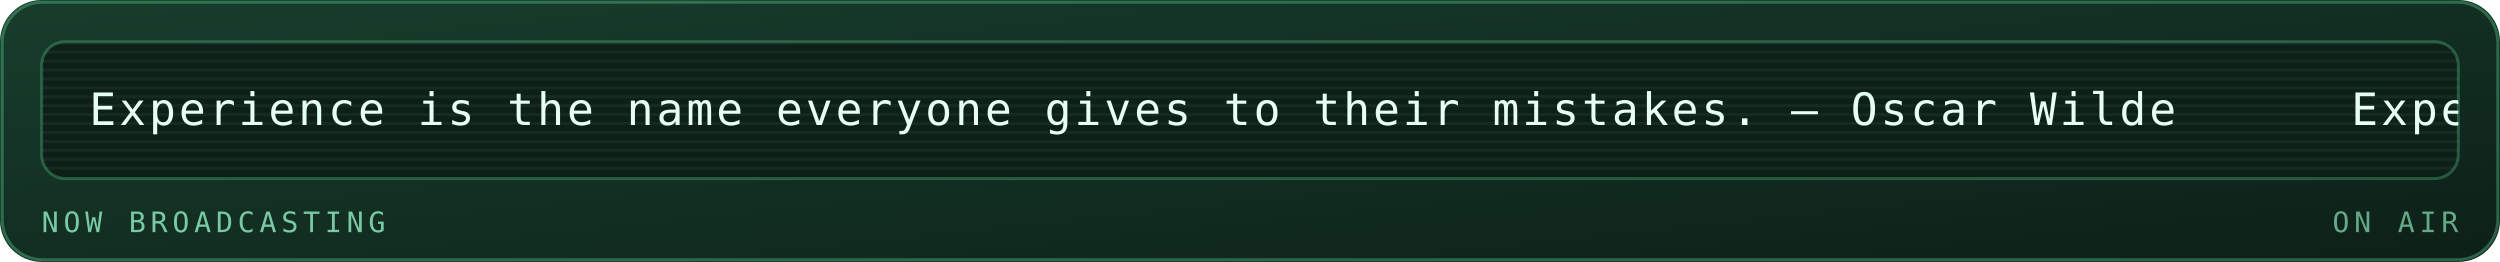
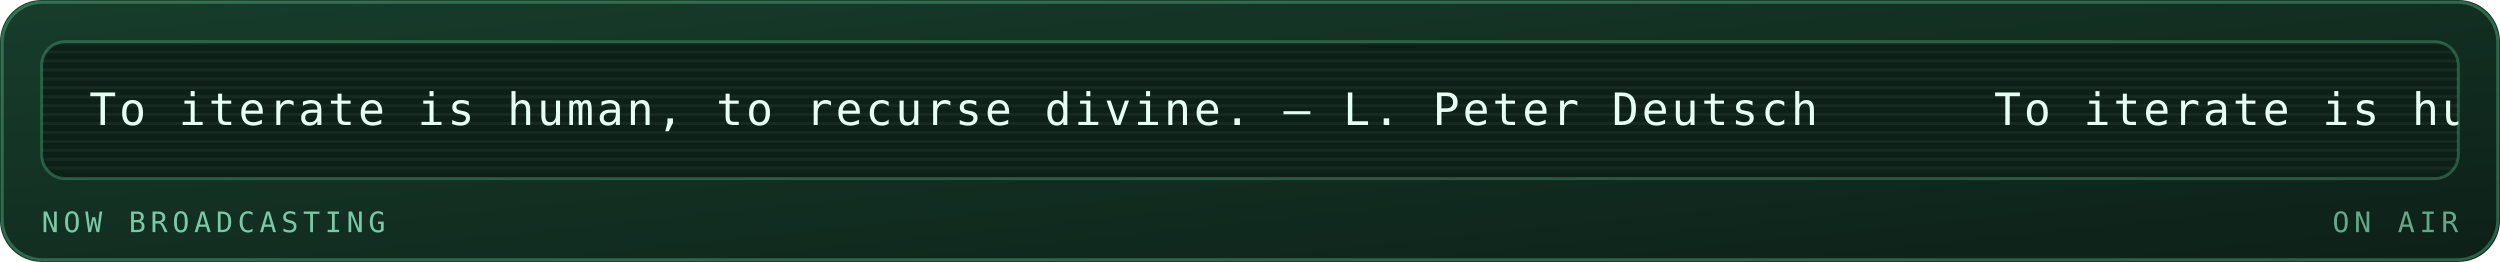
<svg xmlns="http://www.w3.org/2000/svg" viewBox="0 0 840 88" width="840" height="88" role="img" aria-labelledby="mrqt mrqd">
  <defs>
    <linearGradient id="mrqbg" x1="0" y1="0" x2="1" y2="1">
      <stop offset="0" stop-color="#173d2b" />
      <stop offset="1" stop-color="#0d2018" />
    </linearGradient>
  </defs>
  <style>
    .mono{font-family:ui-monospace,SFMono-Regular,Menlo,Consolas,"DejaVu Sans Mono",monospace}
    .lbl{font-size:9.5px;letter-spacing:1.6px;fill:#79c9a4}
    .big{font-size:31px;font-weight:700;fill:#e6fff2}
    .med{font-size:15px;font-weight:700;fill:#e6fff2}
    .sm{font-size:11px;fill:#e6fff2}
    .dim{font-size:11px;fill:#79c9a4}
    
    .pulse{animation:pulse 3.4s ease-in-out infinite}
    @keyframes pulse{0%,100%{opacity:1}50%{opacity:.62}}
    .crt{font-size:15px;fill:#e6fff2;letter-spacing:1px}
    .caret{animation:blip 1s steps(1) infinite}
    @keyframes blip{0%,49%{opacity:1}50%,100%{opacity:0}}
    .flicker{animation:flick 4.5s ease-in-out infinite}
    @keyframes flick{0%,96%,100%{opacity:1}97%{opacity:.82}98%{opacity:.94}}
</style>
  <rect width="840" height="88" rx="14" fill="url(#mrqbg)" />
  <rect x="0.75" y="0.75" width="838.5" height="86.5" rx="13.5" fill="none" stroke="#5fd99a" stroke-opacity="0.35" />
  <g class="flicker">
    <rect x="14" y="14" width="812" height="46" rx="8" fill="#0d2018" stroke="#5fd99a" stroke-opacity="0.3" />
    <defs>
      <clipPath id="mqpanel">
        <rect x="14" y="14" width="812" height="46" rx="8" />
      </clipPath>
    </defs>
    <g clip-path="url(#mqpanel)">
      <g transform="translate(14 14)">
        <rect x="0" y="0" width="812" height="1" fill="#e6fff2" opacity="0.05" />
        <rect x="0" y="3" width="812" height="1" fill="#e6fff2" opacity="0.05" />
        <rect x="0" y="6" width="812" height="1" fill="#e6fff2" opacity="0.05" />
        <rect x="0" y="9" width="812" height="1" fill="#e6fff2" opacity="0.05" />
        <rect x="0" y="12" width="812" height="1" fill="#e6fff2" opacity="0.05" />
        <rect x="0" y="15" width="812" height="1" fill="#e6fff2" opacity="0.05" />
        <rect x="0" y="18" width="812" height="1" fill="#e6fff2" opacity="0.05" />
        <rect x="0" y="21" width="812" height="1" fill="#e6fff2" opacity="0.05" />
        <rect x="0" y="24" width="812" height="1" fill="#e6fff2" opacity="0.05" />
        <rect x="0" y="27" width="812" height="1" fill="#e6fff2" opacity="0.05" />
        <rect x="0" y="30" width="812" height="1" fill="#e6fff2" opacity="0.05" />
        <rect x="0" y="33" width="812" height="1" fill="#e6fff2" opacity="0.05" />
        <rect x="0" y="36" width="812" height="1" fill="#e6fff2" opacity="0.05" />
        <rect x="0" y="39" width="812" height="1" fill="#e6fff2" opacity="0.05" />
        <rect x="0" y="42" width="812" height="1" fill="#e6fff2" opacity="0.05" />
        <g transform="translate(16 0)">
          <g>
-             <animateTransform attributeName="transform" type="translate" from="0 0" to="-760 0" dur="18s" repeatCount="indefinite" />
-             <text class="mono crt" x="0" y="28">Experience is the name everyone gives to their mistakes. — Oscar Wilde</text>
-             <text class="mono crt" x="760" y="28">Experience is the name everyone gives to their mistakes. — Oscar Wilde</text>
-             <text class="mono crt" x="1520" y="28">Experience is the name everyone gives to their mistakes. — Oscar Wilde</text>
-             <text class="mono crt" x="2280" y="28">Experience is the name everyone gives to their mistakes. — Oscar Wilde</text>
+             <animateTransform attributeName="transform" type="translate" from="0 0" to="-640 0" dur="15s" repeatCount="indefinite" />
+             <text class="mono crt" x="0" y="28">To iterate is human, to recurse divine. — L. Peter Deutsch</text>
+             <text class="mono crt" x="640" y="28">To iterate is human, to recurse divine. — L. Peter Deutsch</text>
+             <text class="mono crt" x="1280" y="28">To iterate is human, to recurse divine. — L. Peter Deutsch</text>
+             <text class="mono crt" x="1920" y="28">To iterate is human, to recurse divine. — L. Peter Deutsch</text>
          </g>
        </g>
      </g>
    </g>
    <text class="mono lbl" x="14" y="78">NOW BROADCASTING</text>
    <text class="mono lbl" x="826" y="78" text-anchor="end" opacity="0.8" fill="#5fd99a">ON AIR</text>
  </g>
</svg>
